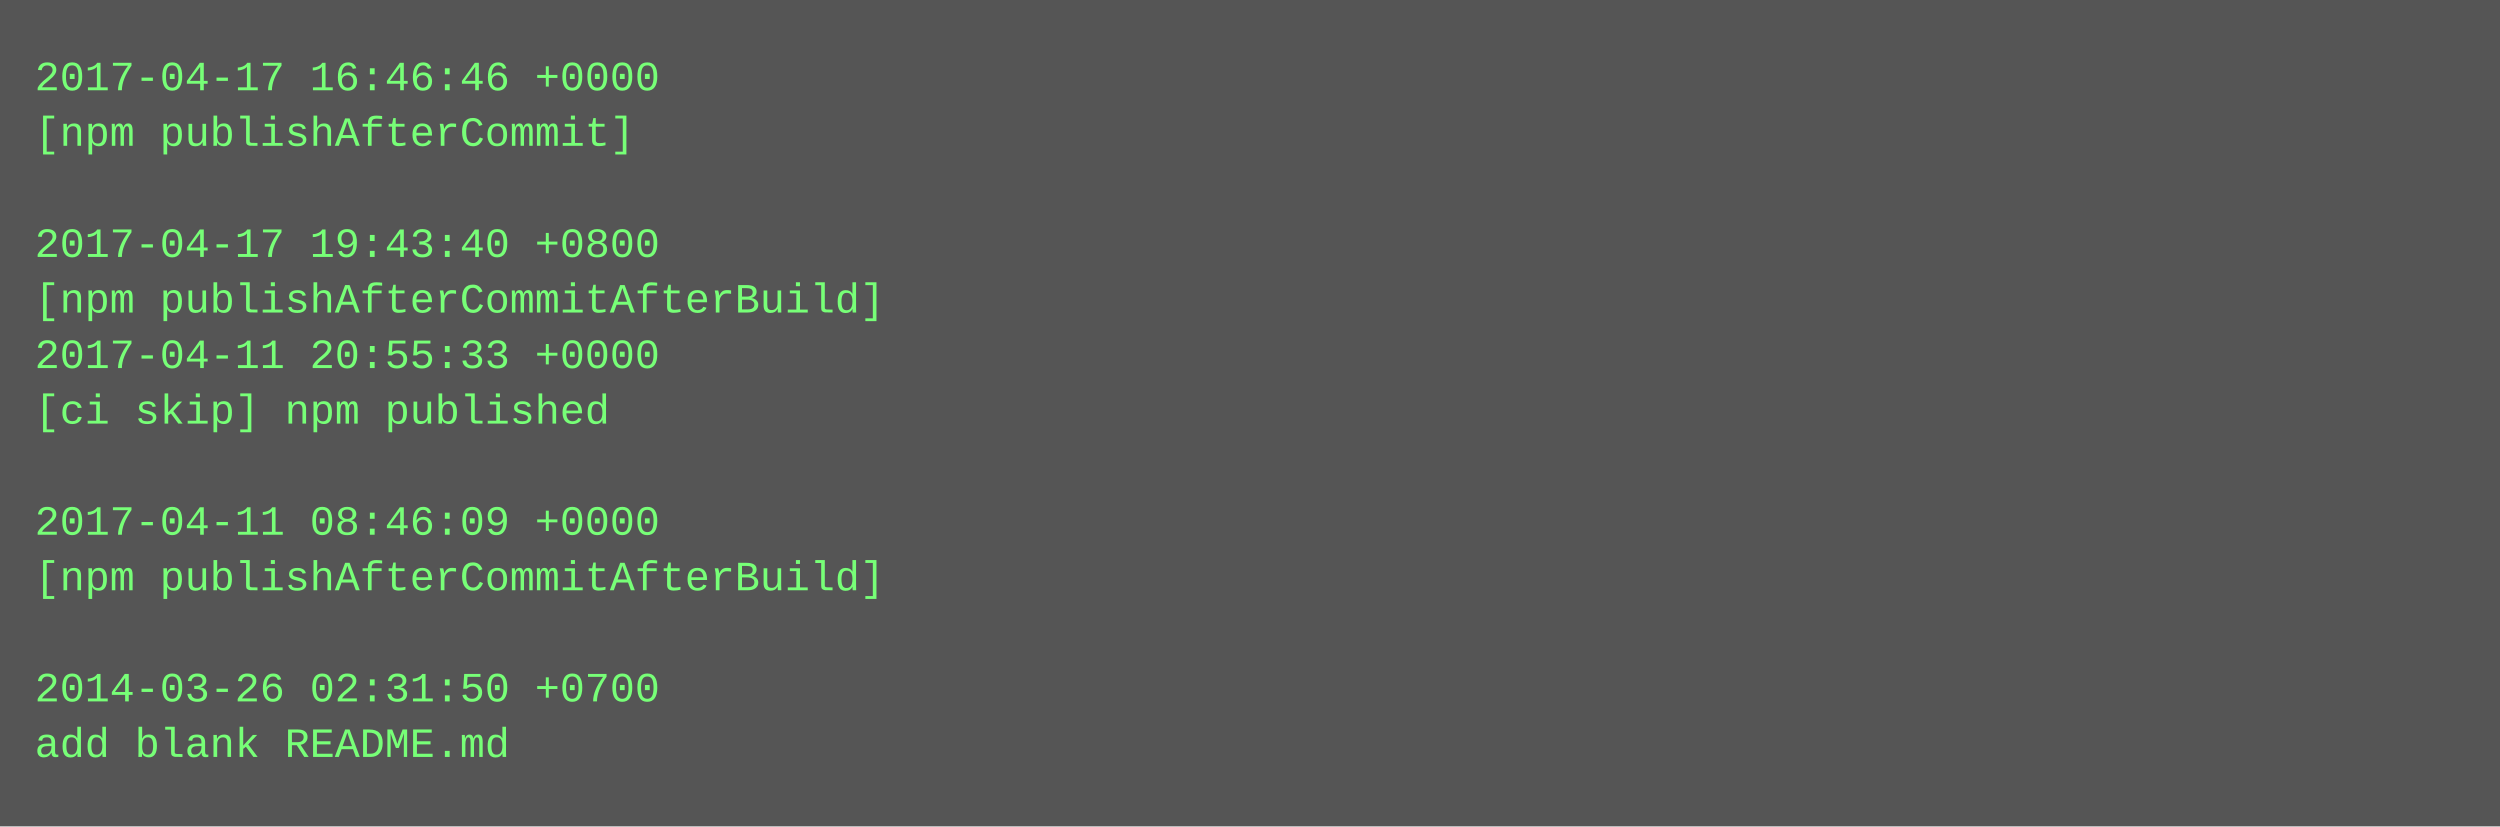
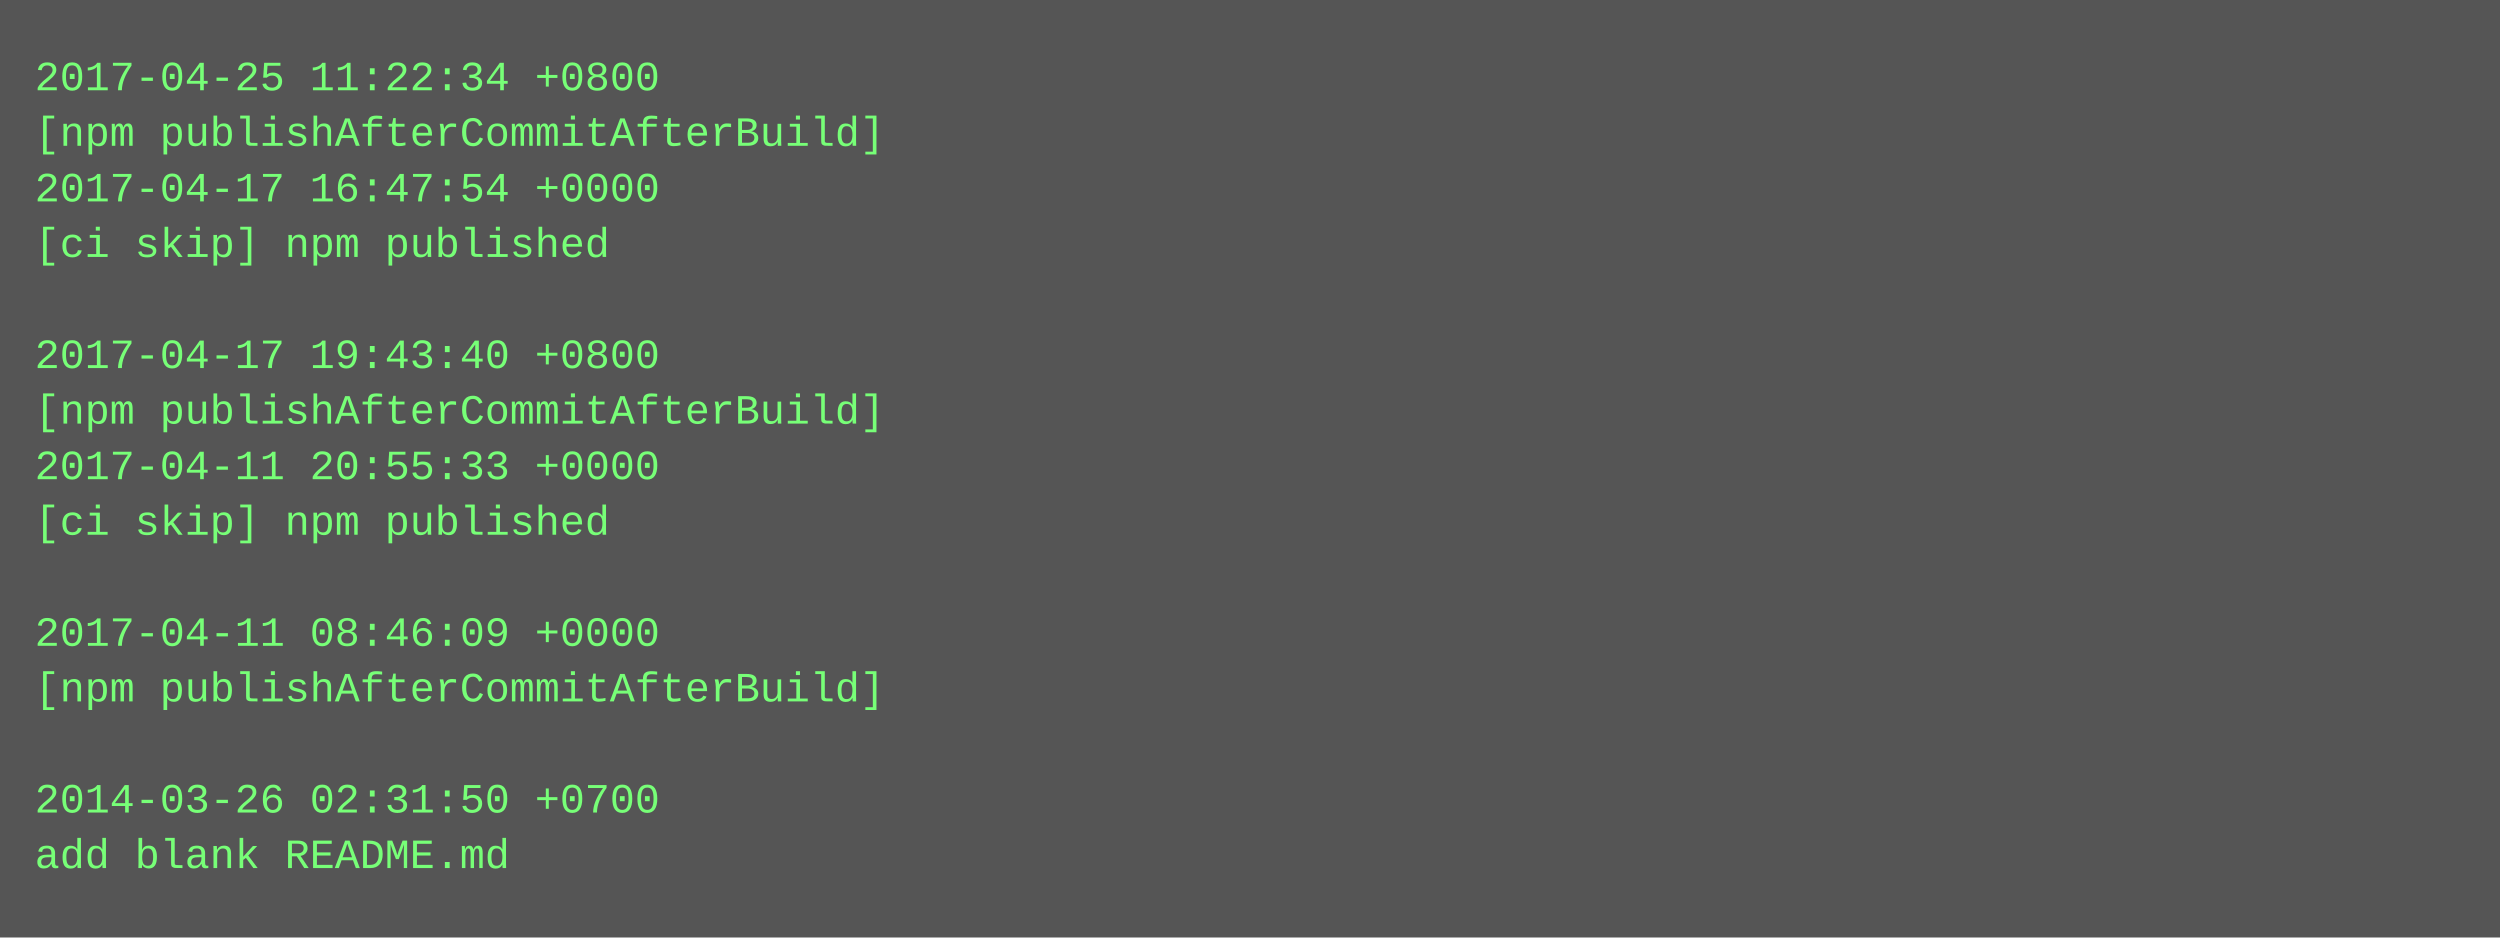
- <svg xmlns="http://www.w3.org/2000/svg" height="238" width="720">
-   <rect height="238" fill="#555" width="720" />
+ <svg xmlns="http://www.w3.org/2000/svg" height="270" width="720">
+   <rect height="270" fill="#555" width="720" />
  <text fill="#7f7" font-family="Courier New" font-size="12" xml:space="preserve">
-     <tspan x="10" y="26">2017-04-17 16:46:46 +0000</tspan>
-     <tspan x="10" y="42">[npm publishAfterCommit]</tspan>
-     <tspan x="10" y="58" />
-     <tspan x="10" y="74">2017-04-17 19:43:40 +0800</tspan>
-     <tspan x="10" y="90">[npm publishAfterCommitAfterBuild]</tspan>
-     <tspan x="10" y="106">2017-04-11 20:55:33 +0000</tspan>
-     <tspan x="10" y="122">[ci skip] npm published</tspan>
-     <tspan x="10" y="138" />
-     <tspan x="10" y="154">2017-04-11 08:46:09 +0000</tspan>
-     <tspan x="10" y="170">[npm publishAfterCommitAfterBuild]</tspan>
-     <tspan x="10" y="186" />
-     <tspan x="10" y="202">2014-03-26 02:31:50 +0700</tspan>
-     <tspan x="10" y="218">add blank README.md</tspan>
+     <tspan x="10" y="26">2017-04-25 11:22:34 +0800</tspan>
+     <tspan x="10" y="42">[npm publishAfterCommitAfterBuild]</tspan>
+     <tspan x="10" y="58">2017-04-17 16:47:54 +0000</tspan>
+     <tspan x="10" y="74">[ci skip] npm published</tspan>
+     <tspan x="10" y="90" />
+     <tspan x="10" y="106">2017-04-17 19:43:40 +0800</tspan>
+     <tspan x="10" y="122">[npm publishAfterCommitAfterBuild]</tspan>
+     <tspan x="10" y="138">2017-04-11 20:55:33 +0000</tspan>
+     <tspan x="10" y="154">[ci skip] npm published</tspan>
+     <tspan x="10" y="170" />
+     <tspan x="10" y="186">2017-04-11 08:46:09 +0000</tspan>
+     <tspan x="10" y="202">[npm publishAfterCommitAfterBuild]</tspan>
+     <tspan x="10" y="218" />
+     <tspan x="10" y="234">2014-03-26 02:31:50 +0700</tspan>
+     <tspan x="10" y="250">add blank README.md</tspan>
  </text>
</svg>
